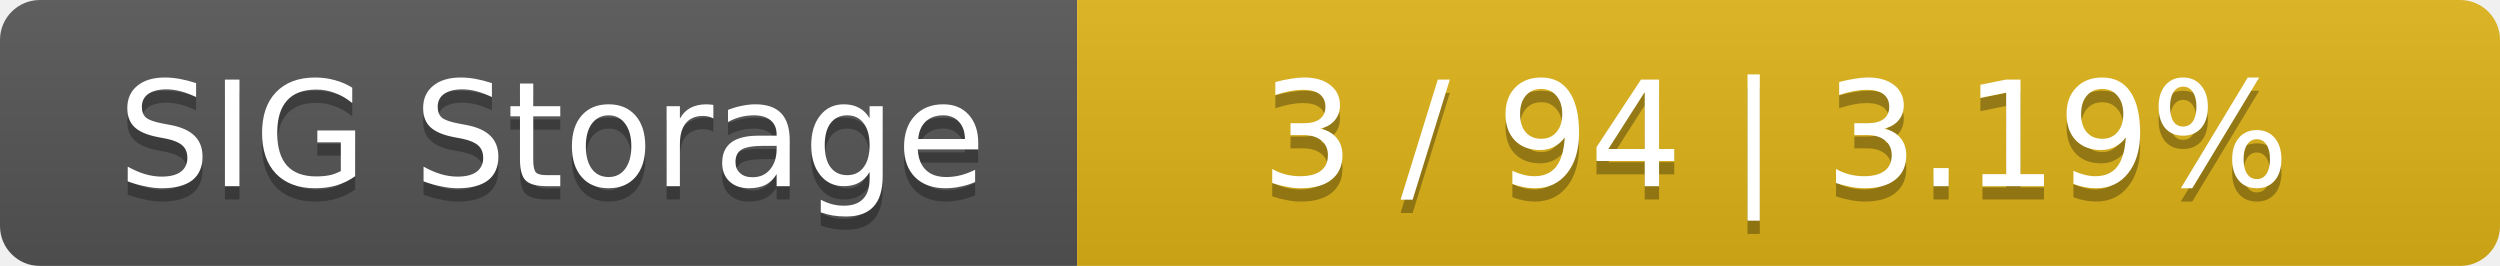
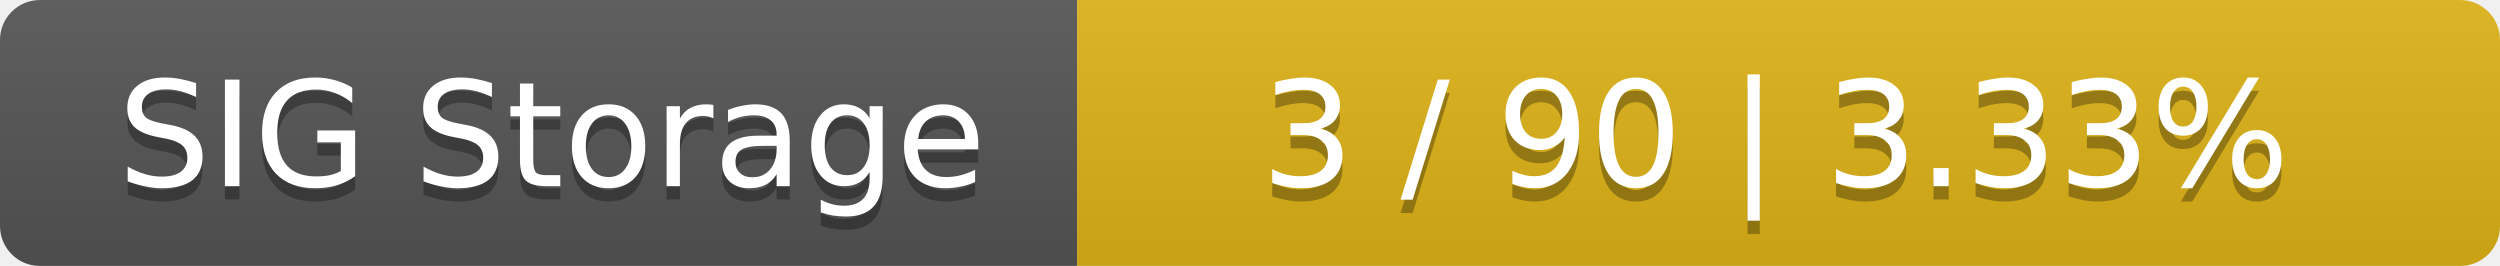
<svg xmlns="http://www.w3.org/2000/svg" width="188" height="20">
  <linearGradient id="smooth" x2="0" y2="100%">
    <stop offset="0" stop-color="#bbb" stop-opacity=".1" />
    <stop offset="1" stop-opacity=".1" />
  </linearGradient>
  <mask id="round">
    <rect width="188" height="20" rx="3" fill="#fff" />
  </mask>
  <g mask="url(#round)">
    <rect width="81" height="20" fill="#555" />
    <rect x="81" width="107" height="20" fill="#dfb317" />
    <rect width="188" height="20" fill="url(#smooth)" />
  </g>
  <g fill="#fff" text-anchor="middle" font-family="DejaVu Sans,Verdana,Geneva,sans-serif" font-size="11">
    <text x="41.5" y="15" fill="#010101" fill-opacity=".3">SIG Storage</text>
    <text x="41.5" y="14">SIG Storage</text>
-     <text x="133.5" y="15" fill="#010101" fill-opacity=".3">3 / 94    |    3.19%</text>
-     <text x="133.5" y="14">3 / 94    |    3.19%</text>
+     <text x="133.5" y="15" fill="#010101" fill-opacity=".3">3 / 90    |    3.33%</text>
+     <text x="133.5" y="14">3 / 90    |    3.33%</text>
  </g>
</svg>
